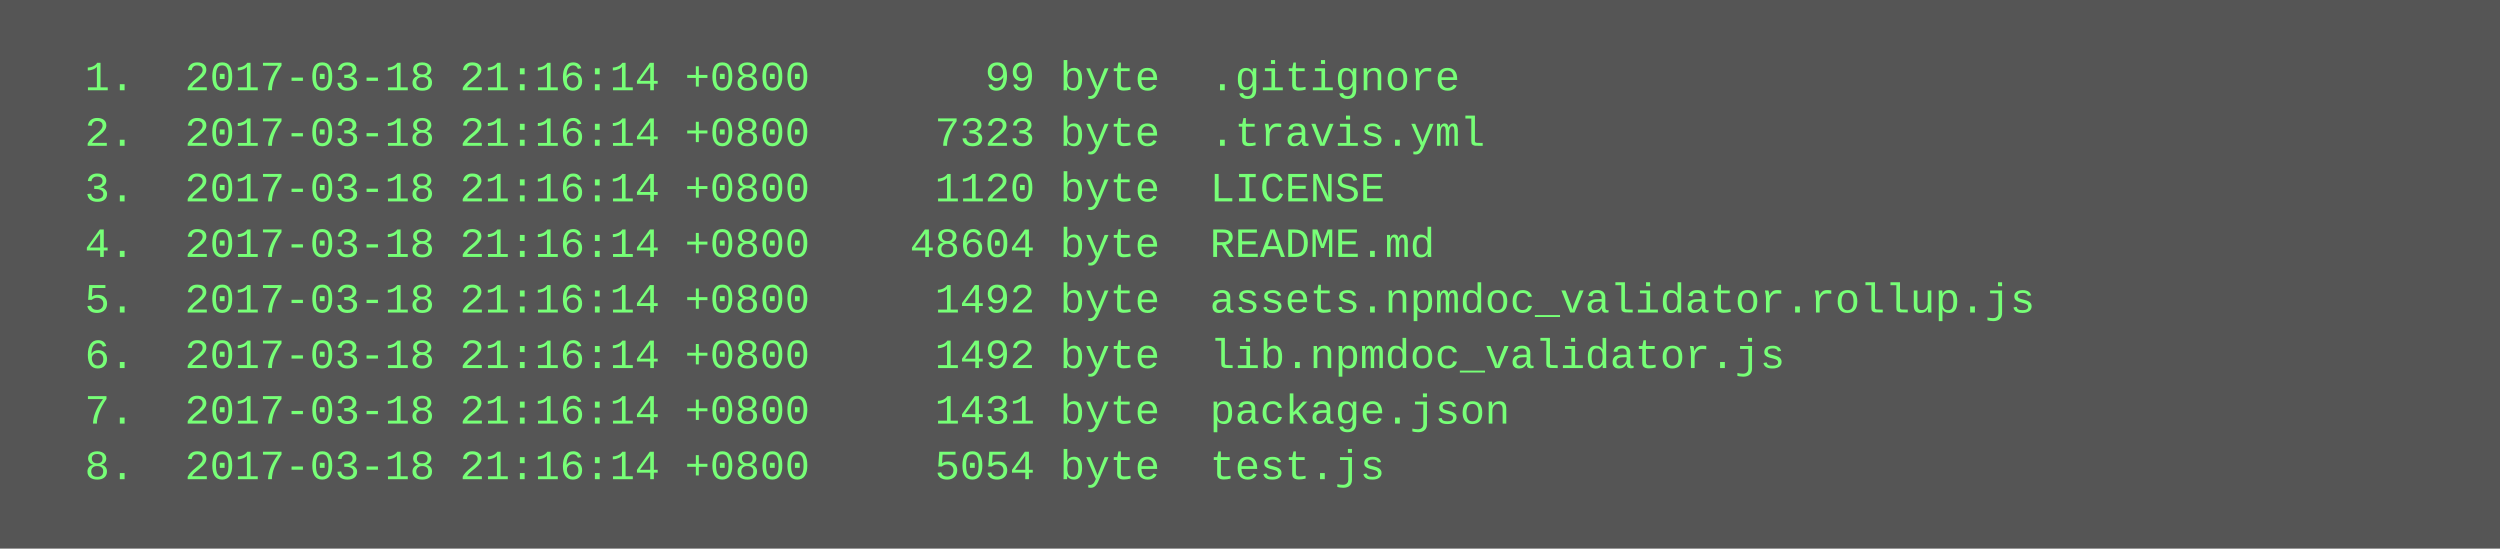
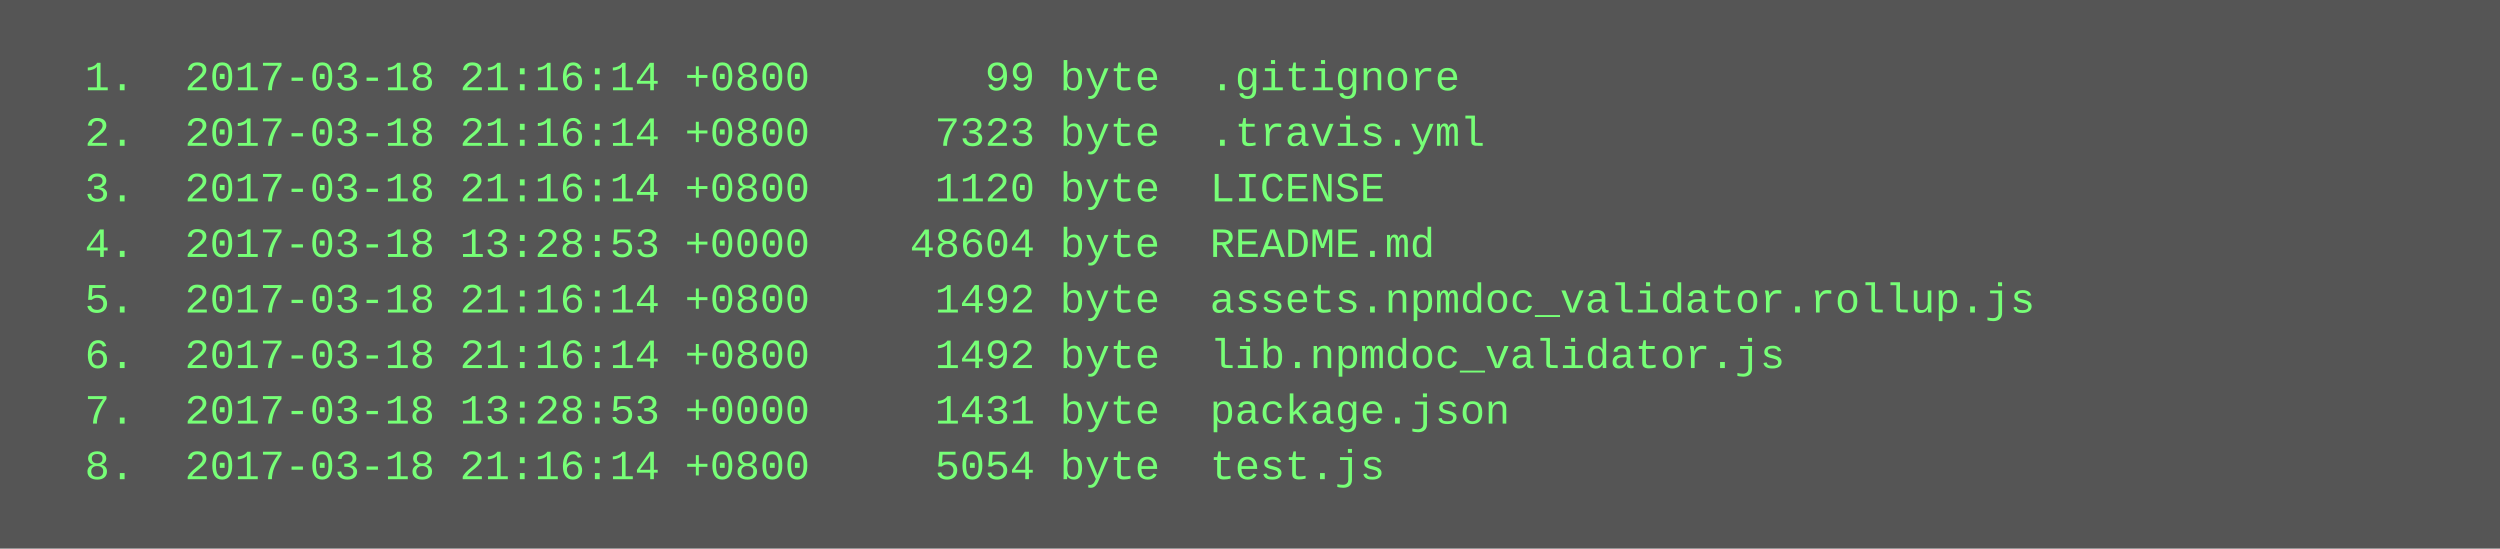
<svg xmlns="http://www.w3.org/2000/svg" height="158" width="720">
  <rect height="158" fill="#555" width="720" />
  <text fill="#7f7" font-family="Courier New" font-size="12" xml:space="preserve">
    <tspan x="10" y="26">  1.  2017-03-18 21:16:14 +0800       99 byte  .gitignore</tspan>
    <tspan x="10" y="42">  2.  2017-03-18 21:16:14 +0800     7323 byte  .travis.yml</tspan>
    <tspan x="10" y="58">  3.  2017-03-18 21:16:14 +0800     1120 byte  LICENSE</tspan>
-     <tspan x="10" y="74">  4.  2017-03-18 21:16:14 +0800    48604 byte  README.md</tspan>
+     <tspan x="10" y="74">  4.  2017-03-18 13:28:53 +0000    48604 byte  README.md</tspan>
    <tspan x="10" y="90">  5.  2017-03-18 21:16:14 +0800     1492 byte  assets.npmdoc_validator.rollup.js</tspan>
    <tspan x="10" y="106">  6.  2017-03-18 21:16:14 +0800     1492 byte  lib.npmdoc_validator.js</tspan>
-     <tspan x="10" y="122">  7.  2017-03-18 21:16:14 +0800     1431 byte  package.json</tspan>
+     <tspan x="10" y="122">  7.  2017-03-18 13:28:53 +0000     1431 byte  package.json</tspan>
    <tspan x="10" y="138">  8.  2017-03-18 21:16:14 +0800     5054 byte  test.js</tspan>
  </text>
</svg>
